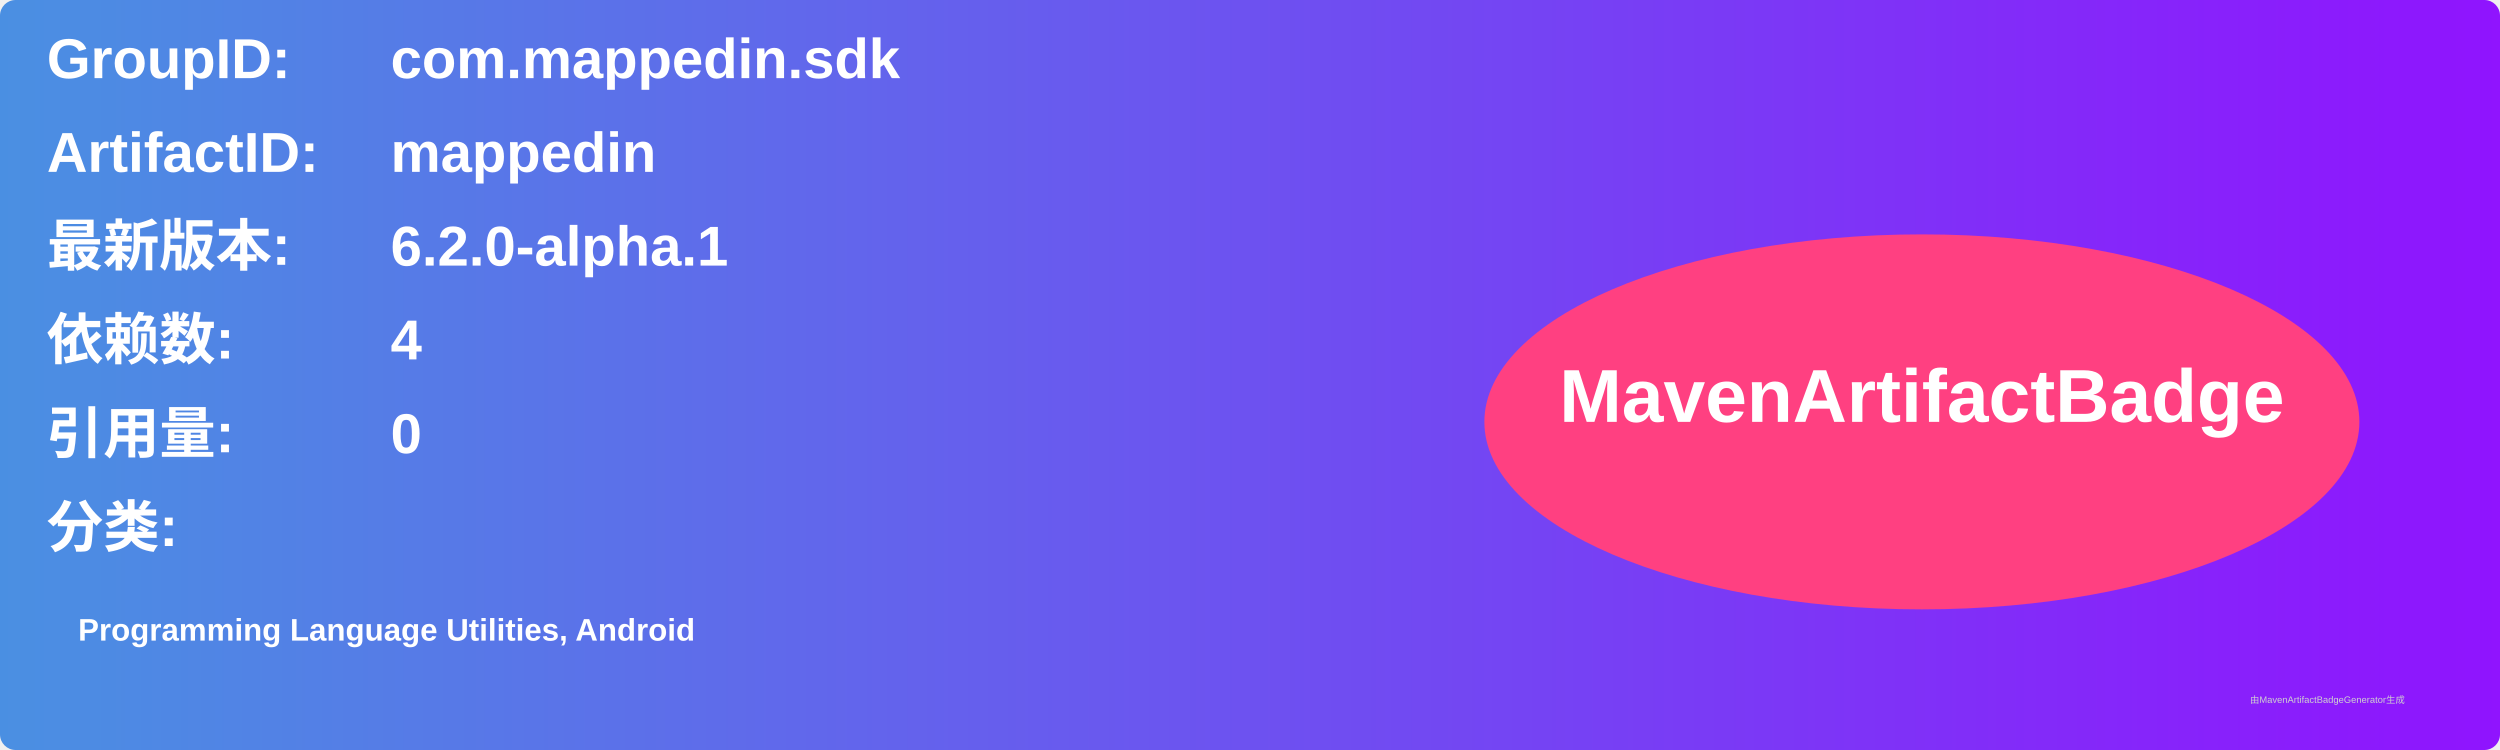
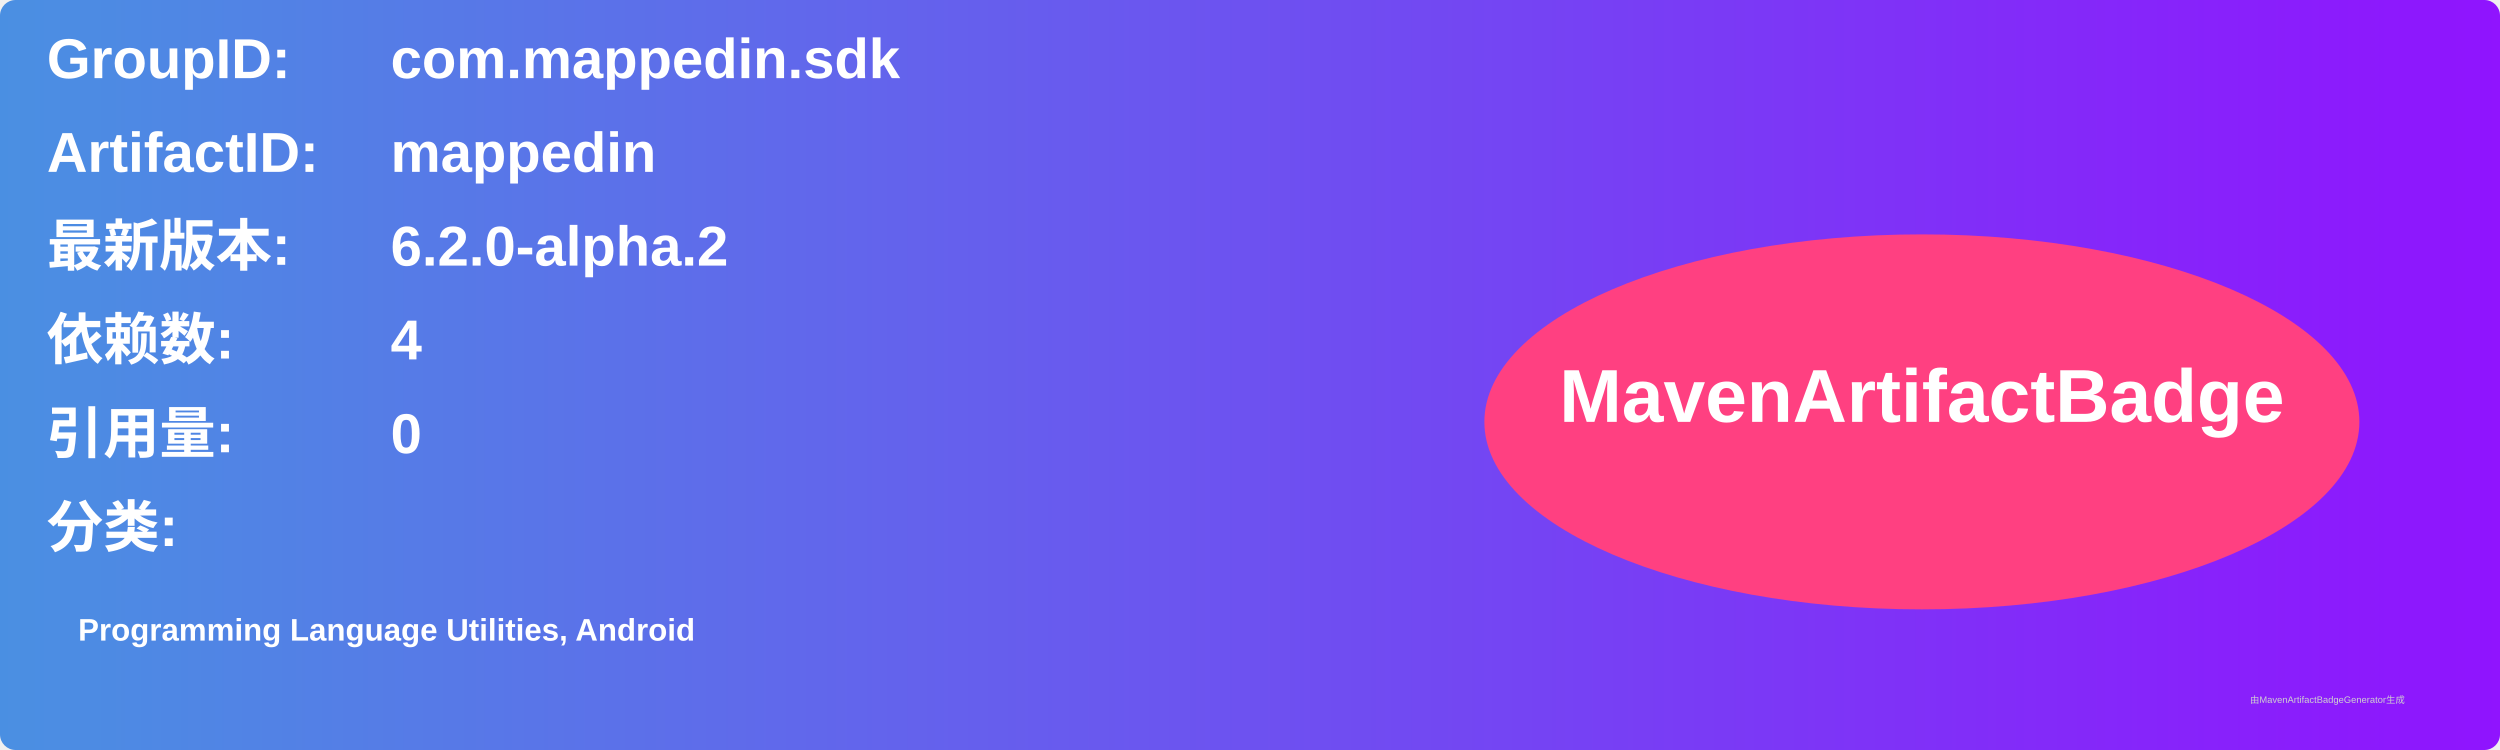
<svg xmlns="http://www.w3.org/2000/svg" width="800" height="240" viewBox="0 0 800 240">
  <linearGradient id="grad" x1="0%" y1="0%" x2="100%" y2="0%">
    <stop offset="0%" stop-color="#4a90e2" />
    <stop offset="100%" stop-color="#9013fe" />
  </linearGradient>
  <rect width="100%" height="100%" rx="5" ry="5" fill="url(#grad)" />
  <g transform="translate(15, 15)">
    <text x="0" y="10" font-family="Arial" font-size="18" fill="white" font-weight="bold" width="260">GroupID:</text>
    <text x="110" y="10" font-family="Arial" font-size="18" fill="white" font-weight="bold" width="460">com.mappedin.sdk</text>
    <text x="0" y="40" font-family="Arial" font-size="18" fill="white" font-weight="bold" width="260">ArtifactID:</text>
    <text x="110" y="40" font-family="Arial" font-size="18" fill="white" font-weight="bold" width="460">mappedin</text>
    <text x="0" y="70" font-family="Arial" font-size="18" fill="white" font-weight="bold">最新版本:</text>
    <text x="110" y="70" font-family="Arial" font-size="18" fill="white" font-weight="bold">
-       <tspan font-weight="bold">6.2.0-alpha.1</tspan>
+       <tspan font-weight="bold">6.2.0-alpha.2</tspan>
    </text>
    <text x="0" y="100" font-family="Arial" font-size="18" fill="white" font-weight="bold">依赖数: </text>
    <text x="110" y="100" font-family="Arial" font-size="18" fill="white">
      <tspan font-weight="bold">4</tspan>
    </text>
    <text x="0" y="130" font-family="Arial" font-size="18" fill="white" font-weight="bold">引用量: </text>
    <text x="110" y="130" font-family="Arial" font-size="18" fill="white">
      <tspan font-weight="bold">0</tspan>
    </text>
    <text x="0" y="160" font-family="Arial" font-size="18" fill="white" font-weight="bold">分类:</text>
    <text x="10" y="190" font-family="Arial" font-size="10" fill="white">
      <tspan font-weight="bold">Programming Language Utilities, Android</tspan>
    </text>
    <ellipse cx="600" cy="120" rx="140" ry="60" fill="#ff4081" />
    <text x="600" y="120" text-anchor="middle" font-family="Arial" font-size="24" fill="white" font-weight="bold">MavenArtifactBadge</text>
  </g>
  <text x="720" y="225" font-family="Arial" font-size="3" fill="#d0d0d0">由MavenArtifactBadgeGenerator生成</text>
</svg>
